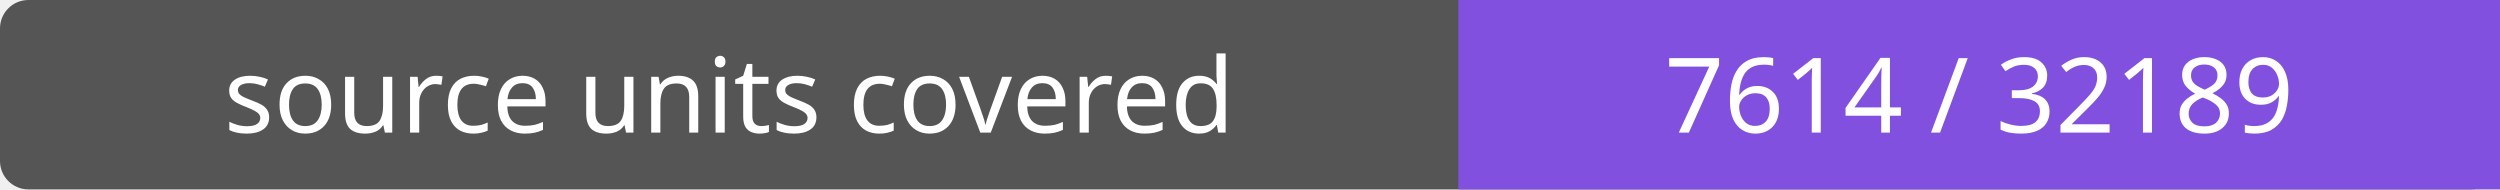
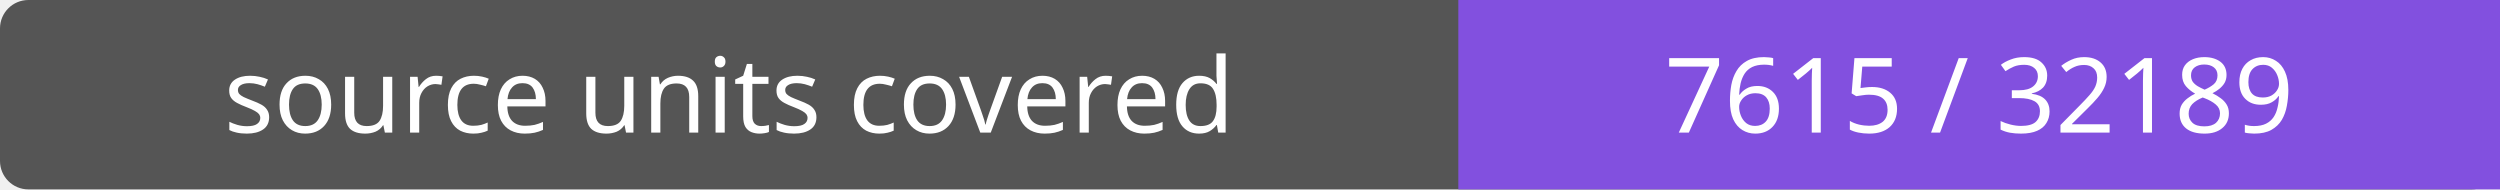
- <svg xmlns="http://www.w3.org/2000/svg" width="264" height="20" role="img" aria-label="source units covered: 7614 / 32189">
+ <svg xmlns="http://www.w3.org/2000/svg" width="264" height="20" role="img" aria-label="source units covered: 7615 / 32189">
  <rect width="264" height="20" rx="3" fill="#555" />
  <path fill="#8250df" d="M154 0h110v20H154z" />
  <g fill="#fff" text-anchor="middle" font-family="Verdana,sans-serif" font-size="11">
    <text x="77.0" y="14">source units covered</text>
-     <text x="209.0" y="14">7614 / 32189</text>
+     <text x="209.0" y="14">7615 / 32189</text>
  </g>
</svg>
